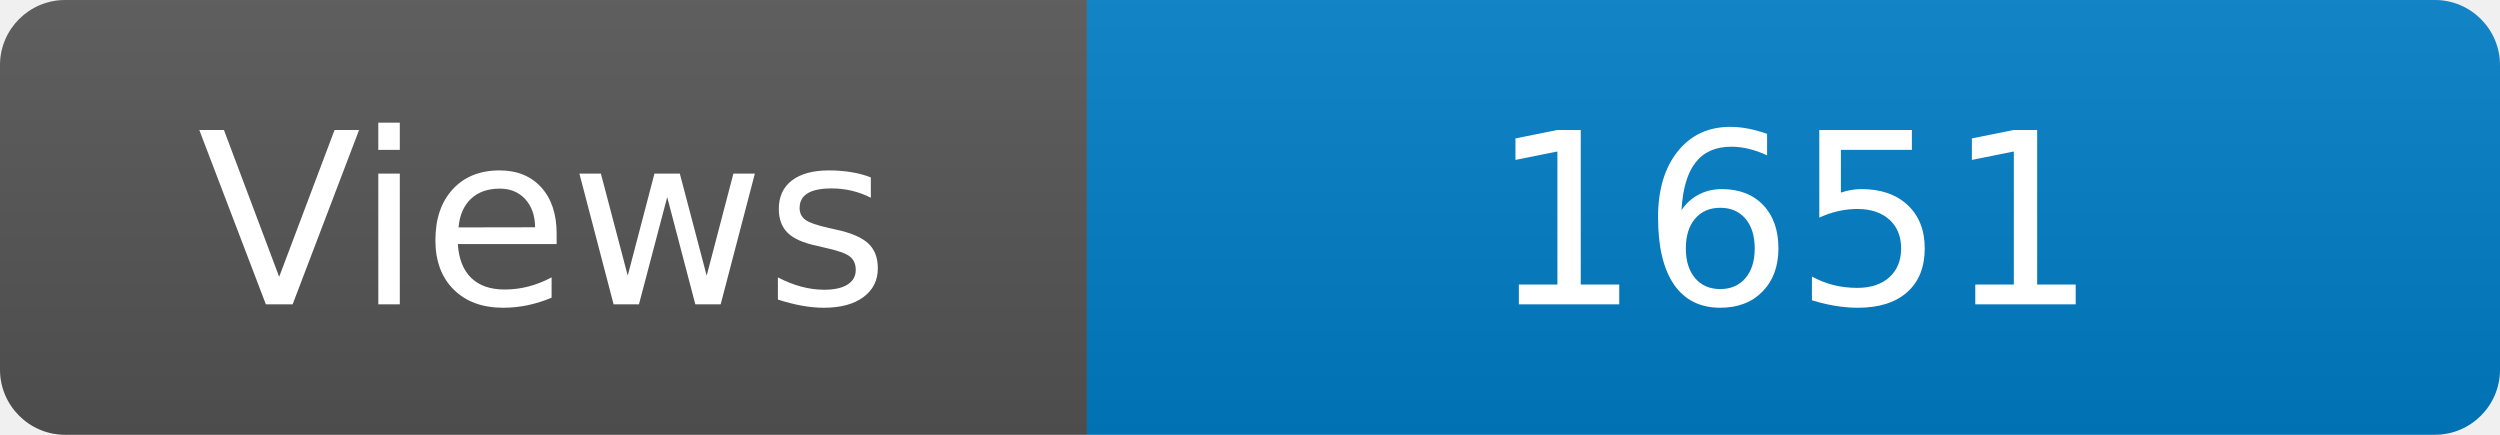
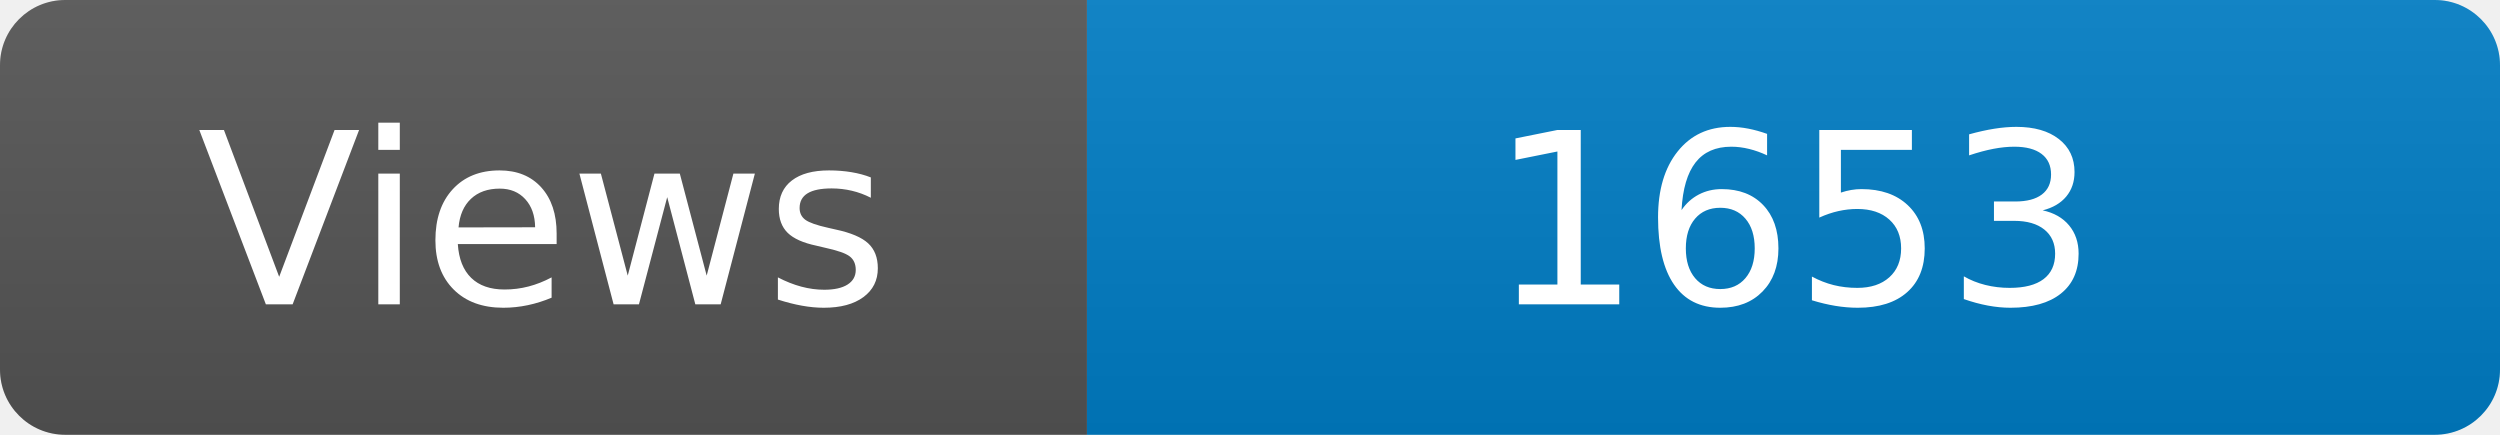
<svg xmlns="http://www.w3.org/2000/svg" width="115" height="20" role="img" aria-label="Maintained?: yes">
  <linearGradient id="s" x2="0" y2="100%">
    <stop offset="0" stop-color="#bbb" stop-opacity=".1" />
    <stop offset="1" stop-opacity=".1" />
  </linearGradient>
  <clipPath id="r">
    <rect width="115" height="20" rx="3" fill="#fff" />
  </clipPath>
  <g clip-path="url(#r)">
    <rect width="50" height="20" fill="#555" />
    <rect x="50" width="160" height="20" fill="#007ec6" />
    <rect width="115" height="20" fill="url(#s)" />
  </g>
  <g fill="#fff" text-anchor="middle" font-family="Verdana,Geneva,DejaVu Sans,sans-serif" font-size="110">
    <text x="250" y="140" transform="scale(.1)" fill="#fff">Views</text>
-     <text x="825" y="140" transform="scale(.1)" fill="#fff">1651</text>
+     <text x="825" y="140" transform="scale(.1)" fill="#fff">1653</text>
  </g>
</svg>
